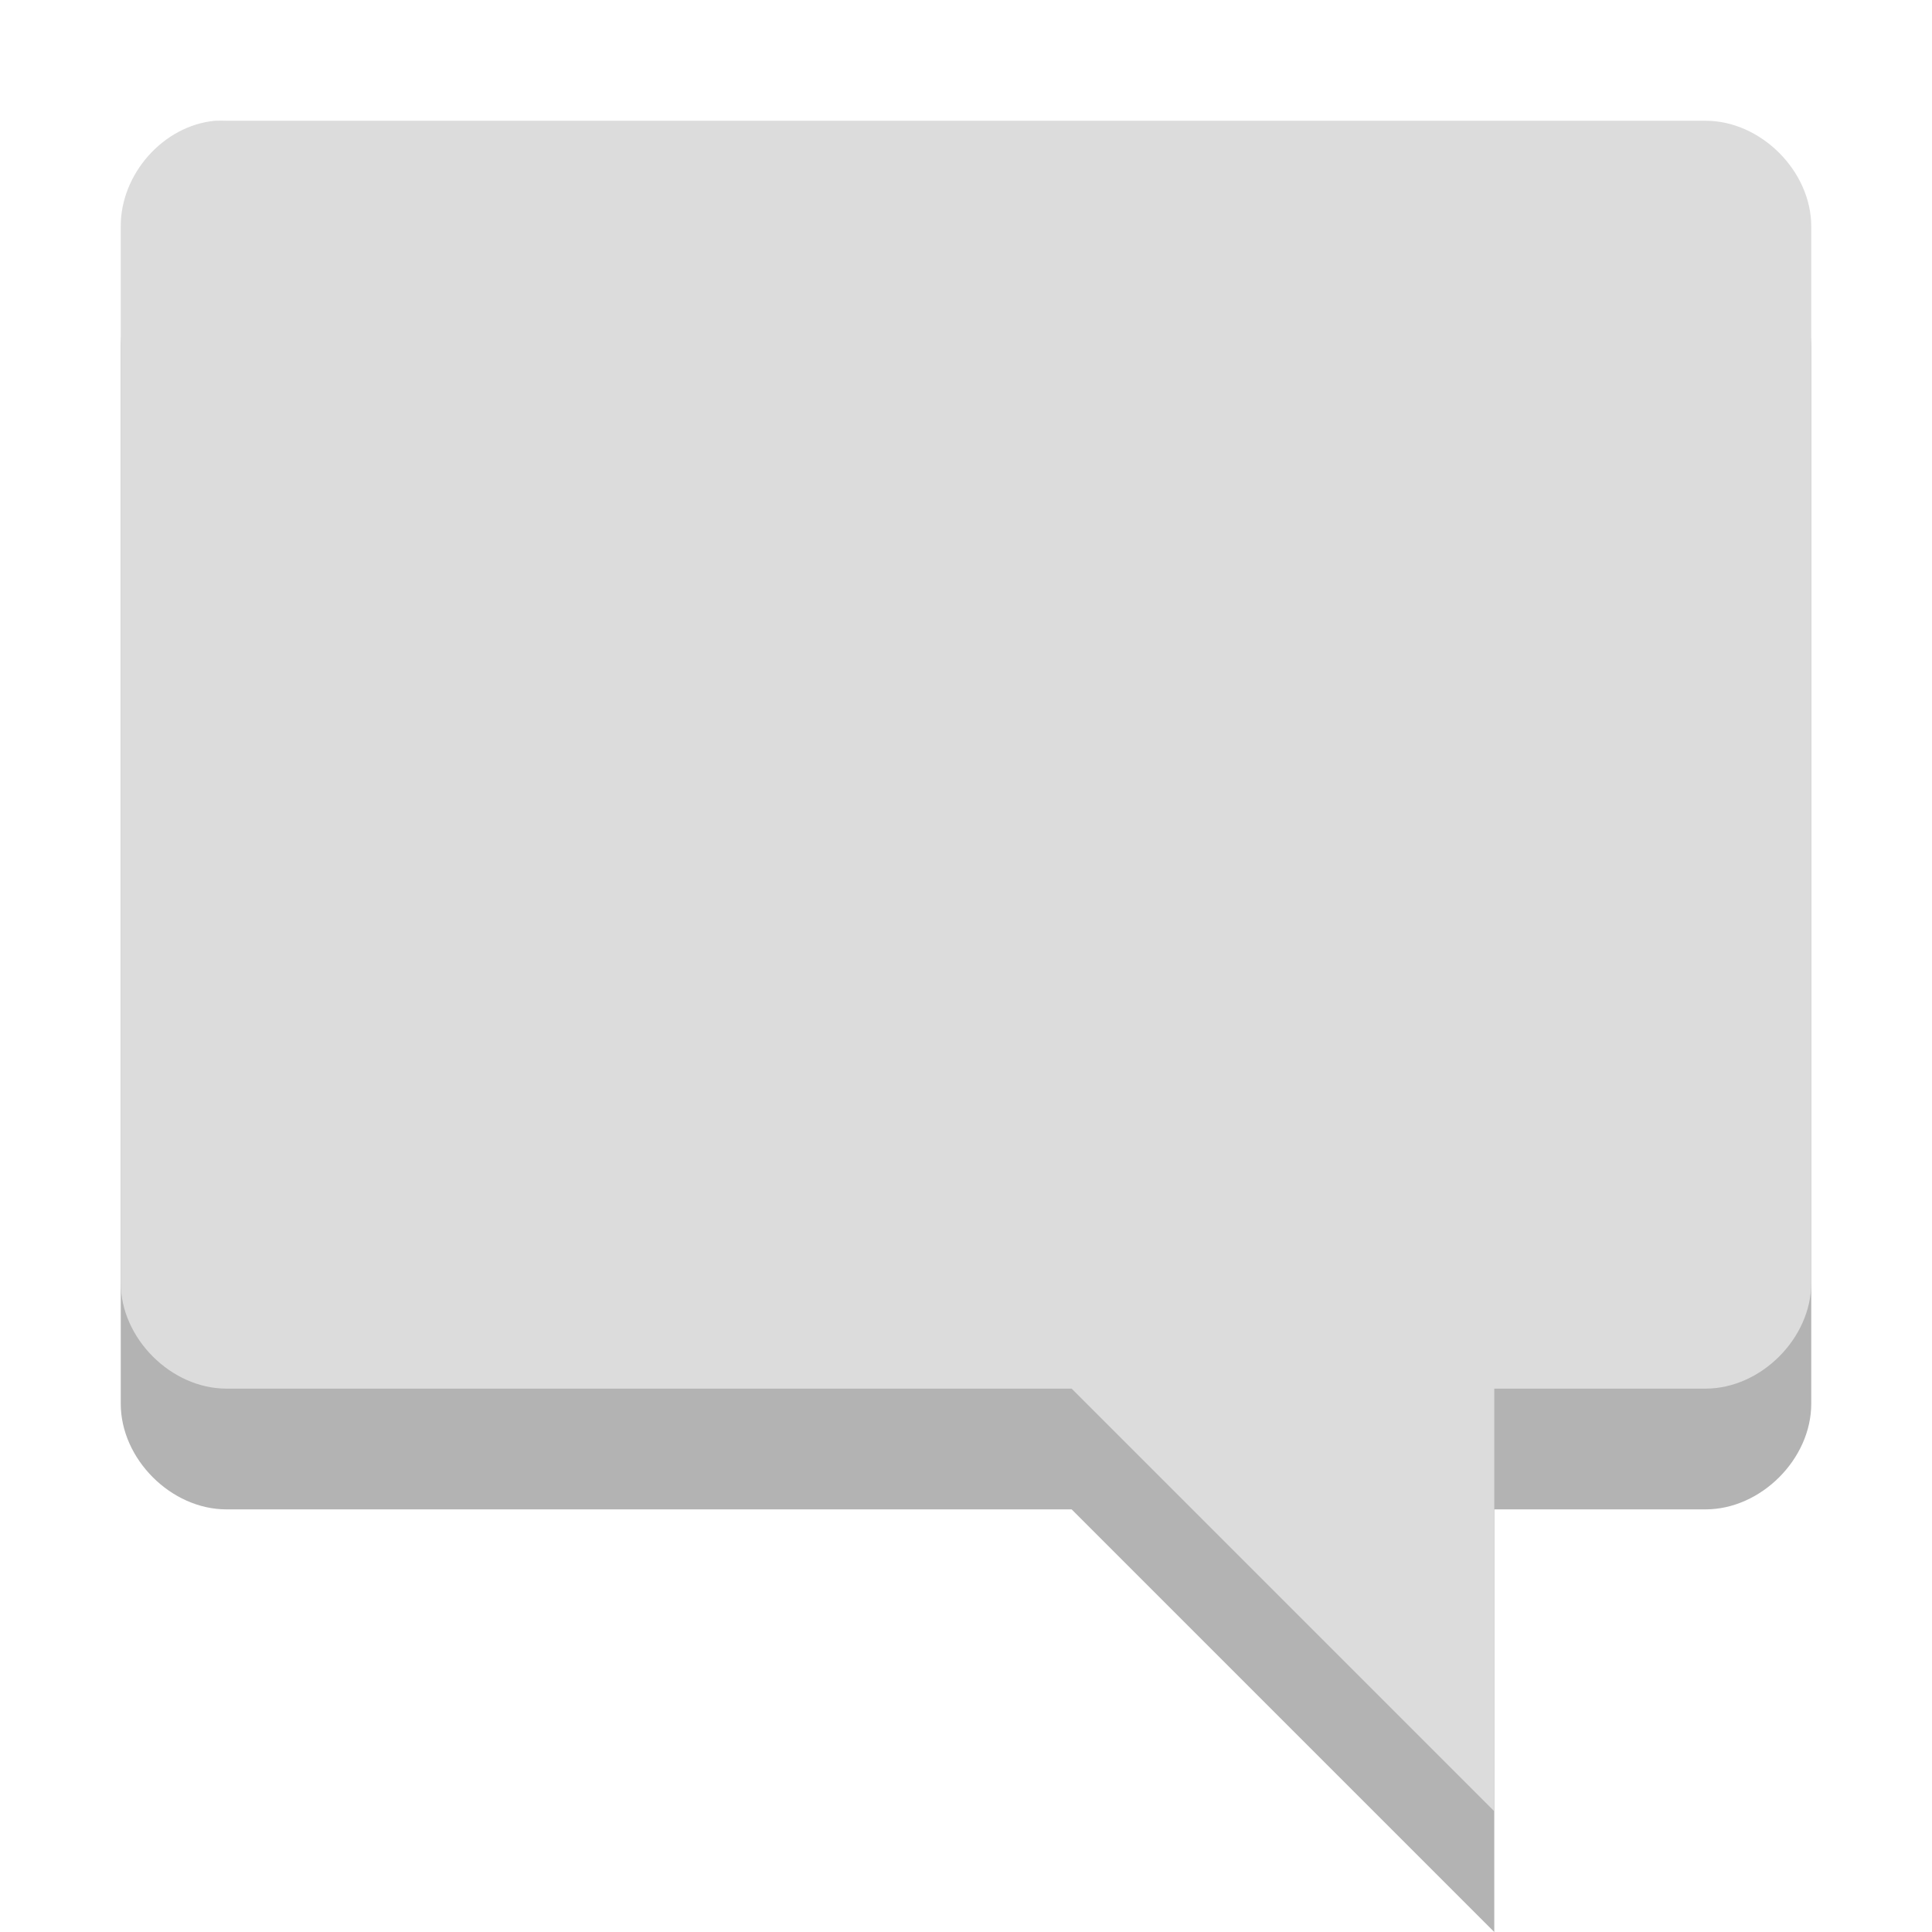
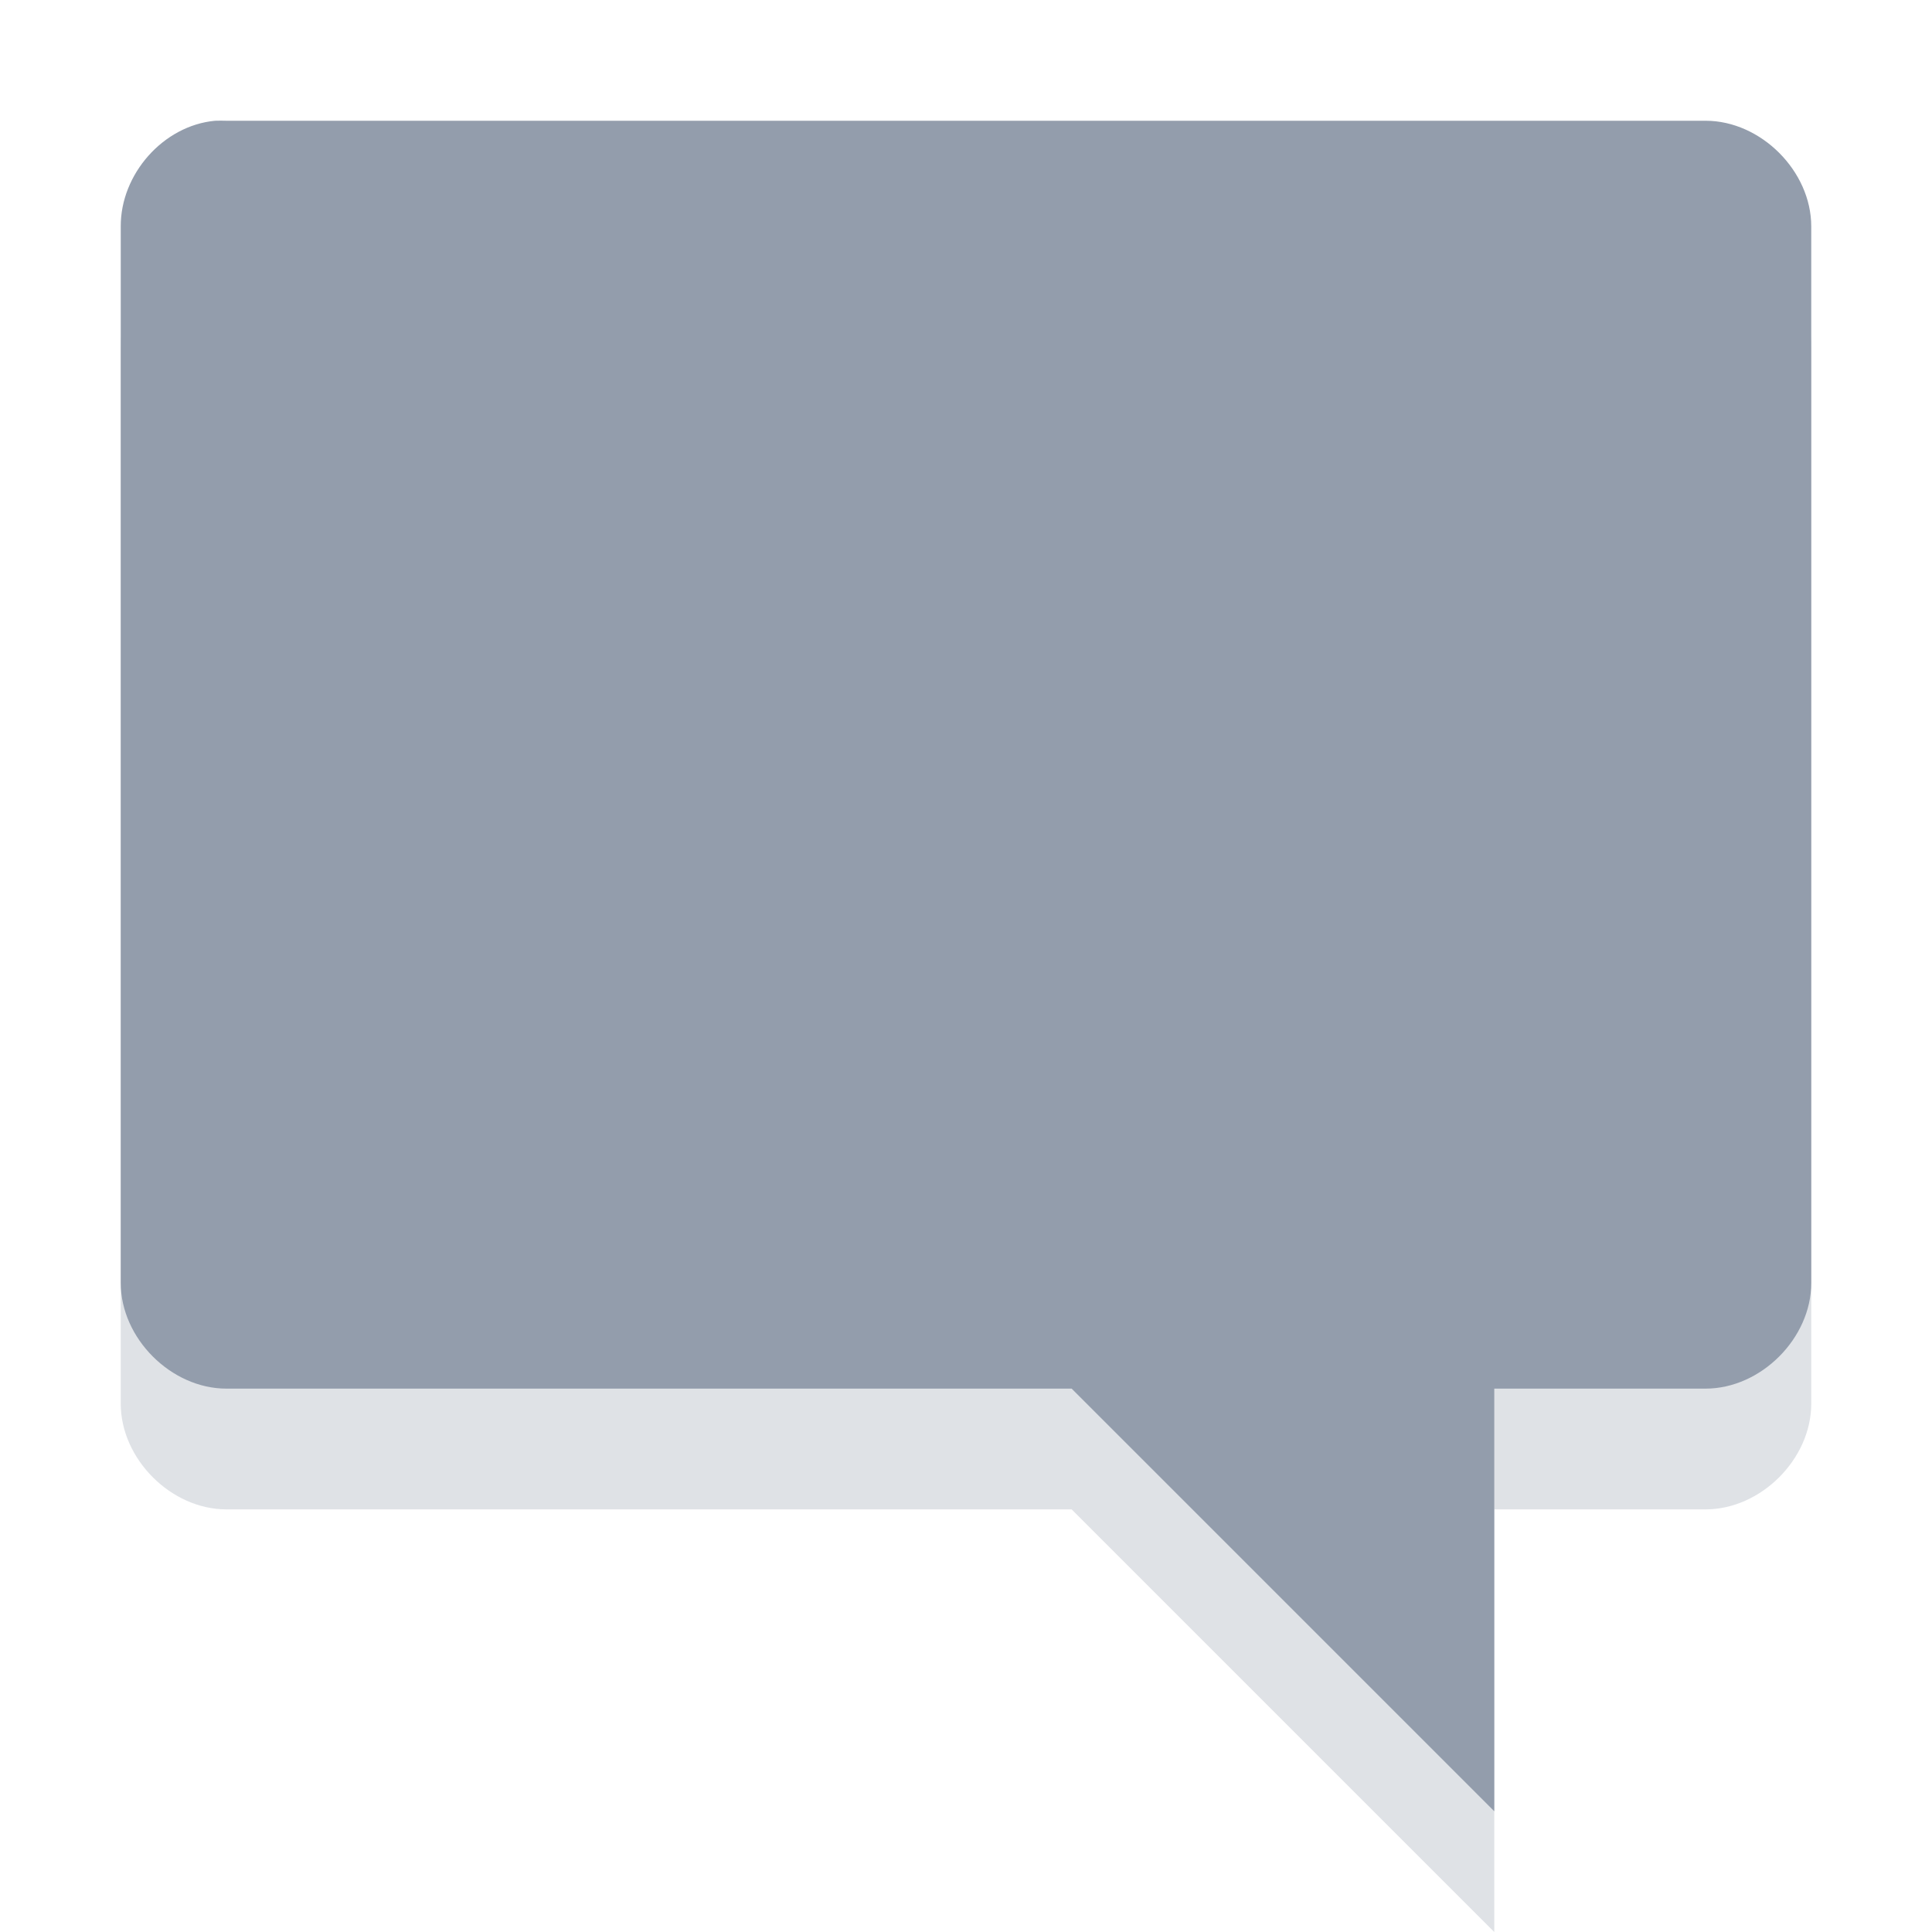
- <svg xmlns="http://www.w3.org/2000/svg" width="16" viewBox="0 0 16 16" height="16">
-   <defs>
-     <clipPath>
-       <rect width="16" height="16" />
+ <svg xmlns="http://www.w3.org/2000/svg" width="16" viewBox="0 0 16 16" height="16" id="svg3049" version="1.1">
+   <defs id="defs3051">
+     <clipPath id="clipPath3053">
+       <rect width="16" height="16" id="rect3055" />
    </clipPath>
  </defs>
-   <g style="line-height:normal;color:#000">
-     <path style="opacity:.3" d="M 1.781,2 C 1.351,2.04 0.998,2.443 1,2.875 l 0,8.75 c 4.55e-5,0.458 0.417,0.875 0.875,0.875 l 7,0 3.5,3.5 0,-3.5 1.75,0 c 0.458,-8.7e-5 0.875,-0.417 0.875,-0.875 l 0,-8.75 C 15,2.417 14.583,2 14.125,2 L 1.875,2 C 1.848,1.999 1.809,1.999 1.781,2 z" />
-     <path style="fill:#dcdcdc" d="M 1.781,1 C 1.351,1.04 0.998,1.443 1,1.875 l 0,8.75 c 4.55e-5,0.458 0.417,0.875 0.875,0.875 l 7,0 3.5,3.5 0,-3.5 1.75,0 c 0.458,-8.7e-5 0.875,-0.417 0.875,-0.875 l 0,-8.75 C 15,1.417 14.583,1 14.125,1 L 1.875,1 C 1.848,0.999 1.809,0.999 1.781,1 z" />
+   <g style="line-height:normal;color:#000;fill:#939dac" id="g3057">
+     <path style="opacity:0.3;fill:#939dac" d="M 1.781,2 C 1.351,2.04 0.998,2.443 1,2.875 l 0,8.75 c 4.55e-5,0.458 0.417,0.875 0.875,0.875 l 7,0 3.5,3.5 0,-3.5 1.75,0 c 0.458,-8.7e-5 0.875,-0.417 0.875,-0.875 l 0,-8.75 C 15,2.417 14.583,2 14.125,2 L 1.875,2 C 1.848,1.999 1.809,1.999 1.781,2 z" id="path3059" />
+     <path style="fill:#939dac" d="M 1.781,1 C 1.351,1.04 0.998,1.443 1,1.875 l 0,8.75 c 4.55e-5,0.458 0.417,0.875 0.875,0.875 l 7,0 3.5,3.5 0,-3.5 1.75,0 c 0.458,-8.7e-5 0.875,-0.417 0.875,-0.875 l 0,-8.75 C 15,1.417 14.583,1 14.125,1 L 1.875,1 C 1.848,0.999 1.809,0.999 1.781,1 z" id="path3061" />
  </g>
</svg>
